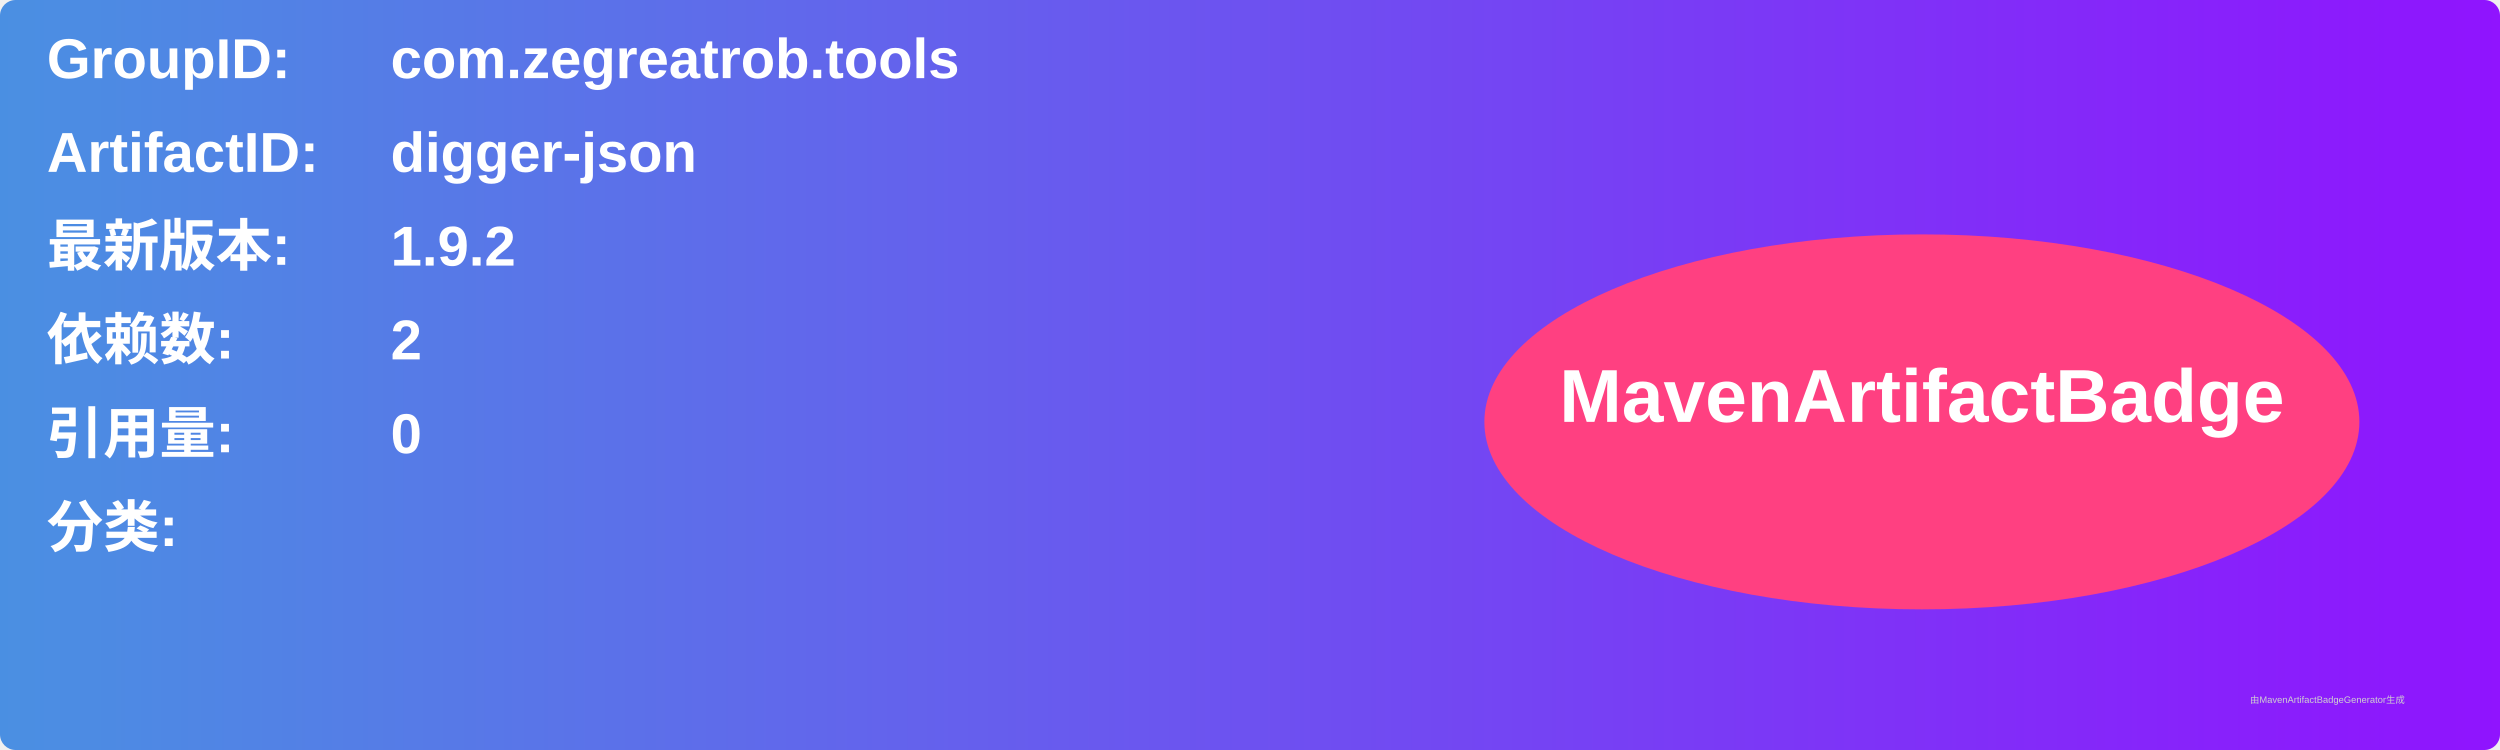
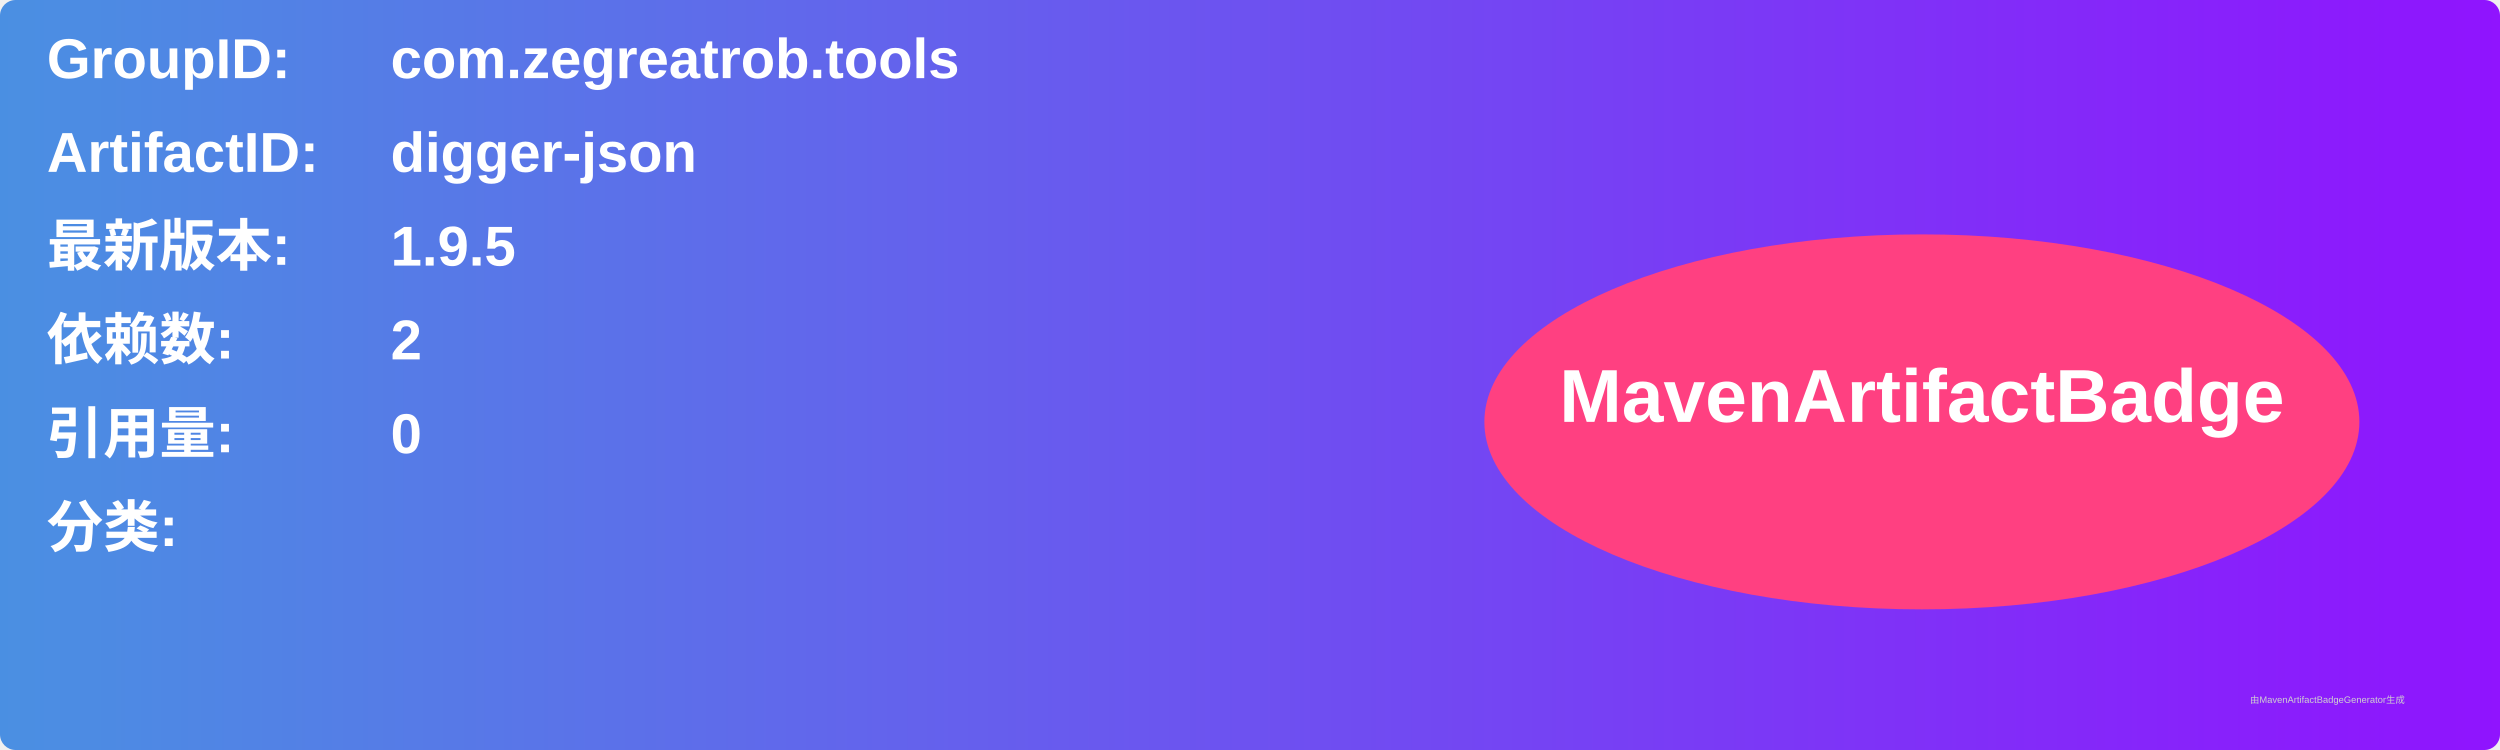
<svg xmlns="http://www.w3.org/2000/svg" width="800" height="240" viewBox="0 0 800 240">
  <linearGradient id="grad" x1="0%" y1="0%" x2="100%" y2="0%">
    <stop offset="0%" stop-color="#4a90e2" />
    <stop offset="100%" stop-color="#9013fe" />
  </linearGradient>
  <rect width="100%" height="100%" rx="5" ry="5" fill="url(#grad)" />
  <g transform="translate(15, 15)">
    <text x="0" y="10" font-family="Arial" font-size="18" fill="white" font-weight="bold" width="260">GroupID:</text>
    <text x="110" y="10" font-family="Arial" font-size="18" fill="white" font-weight="bold" width="460">com.zegreatrob.tools</text>
    <text x="0" y="40" font-family="Arial" font-size="18" fill="white" font-weight="bold" width="260">ArtifactID:</text>
    <text x="110" y="40" font-family="Arial" font-size="18" fill="white" font-weight="bold" width="460">digger-json</text>
    <text x="0" y="70" font-family="Arial" font-size="18" fill="white" font-weight="bold">最新版本:</text>
    <text x="110" y="70" font-family="Arial" font-size="18" fill="white" font-weight="bold">
-       <tspan font-weight="bold">1.9.2</tspan>
+       <tspan font-weight="bold">1.9.5</tspan>
    </text>
    <text x="0" y="100" font-family="Arial" font-size="18" fill="white" font-weight="bold">依赖数: </text>
    <text x="110" y="100" font-family="Arial" font-size="18" fill="white">
      <tspan font-weight="bold">2</tspan>
    </text>
    <text x="0" y="130" font-family="Arial" font-size="18" fill="white" font-weight="bold">引用量: </text>
    <text x="110" y="130" font-family="Arial" font-size="18" fill="white">
      <tspan font-weight="bold">0</tspan>
    </text>
    <text x="0" y="160" font-family="Arial" font-size="18" fill="white" font-weight="bold">分类:</text>
    <text x="10" y="190" font-family="Arial" font-size="10" fill="white">
      <tspan font-weight="bold" />
    </text>
    <ellipse cx="600" cy="120" rx="140" ry="60" fill="#ff4081" />
    <text x="600" y="120" text-anchor="middle" font-family="Arial" font-size="24" fill="white" font-weight="bold">MavenArtifactBadge</text>
  </g>
  <text x="720" y="225" font-family="Arial" font-size="3" fill="#d0d0d0">由MavenArtifactBadgeGenerator生成</text>
</svg>
